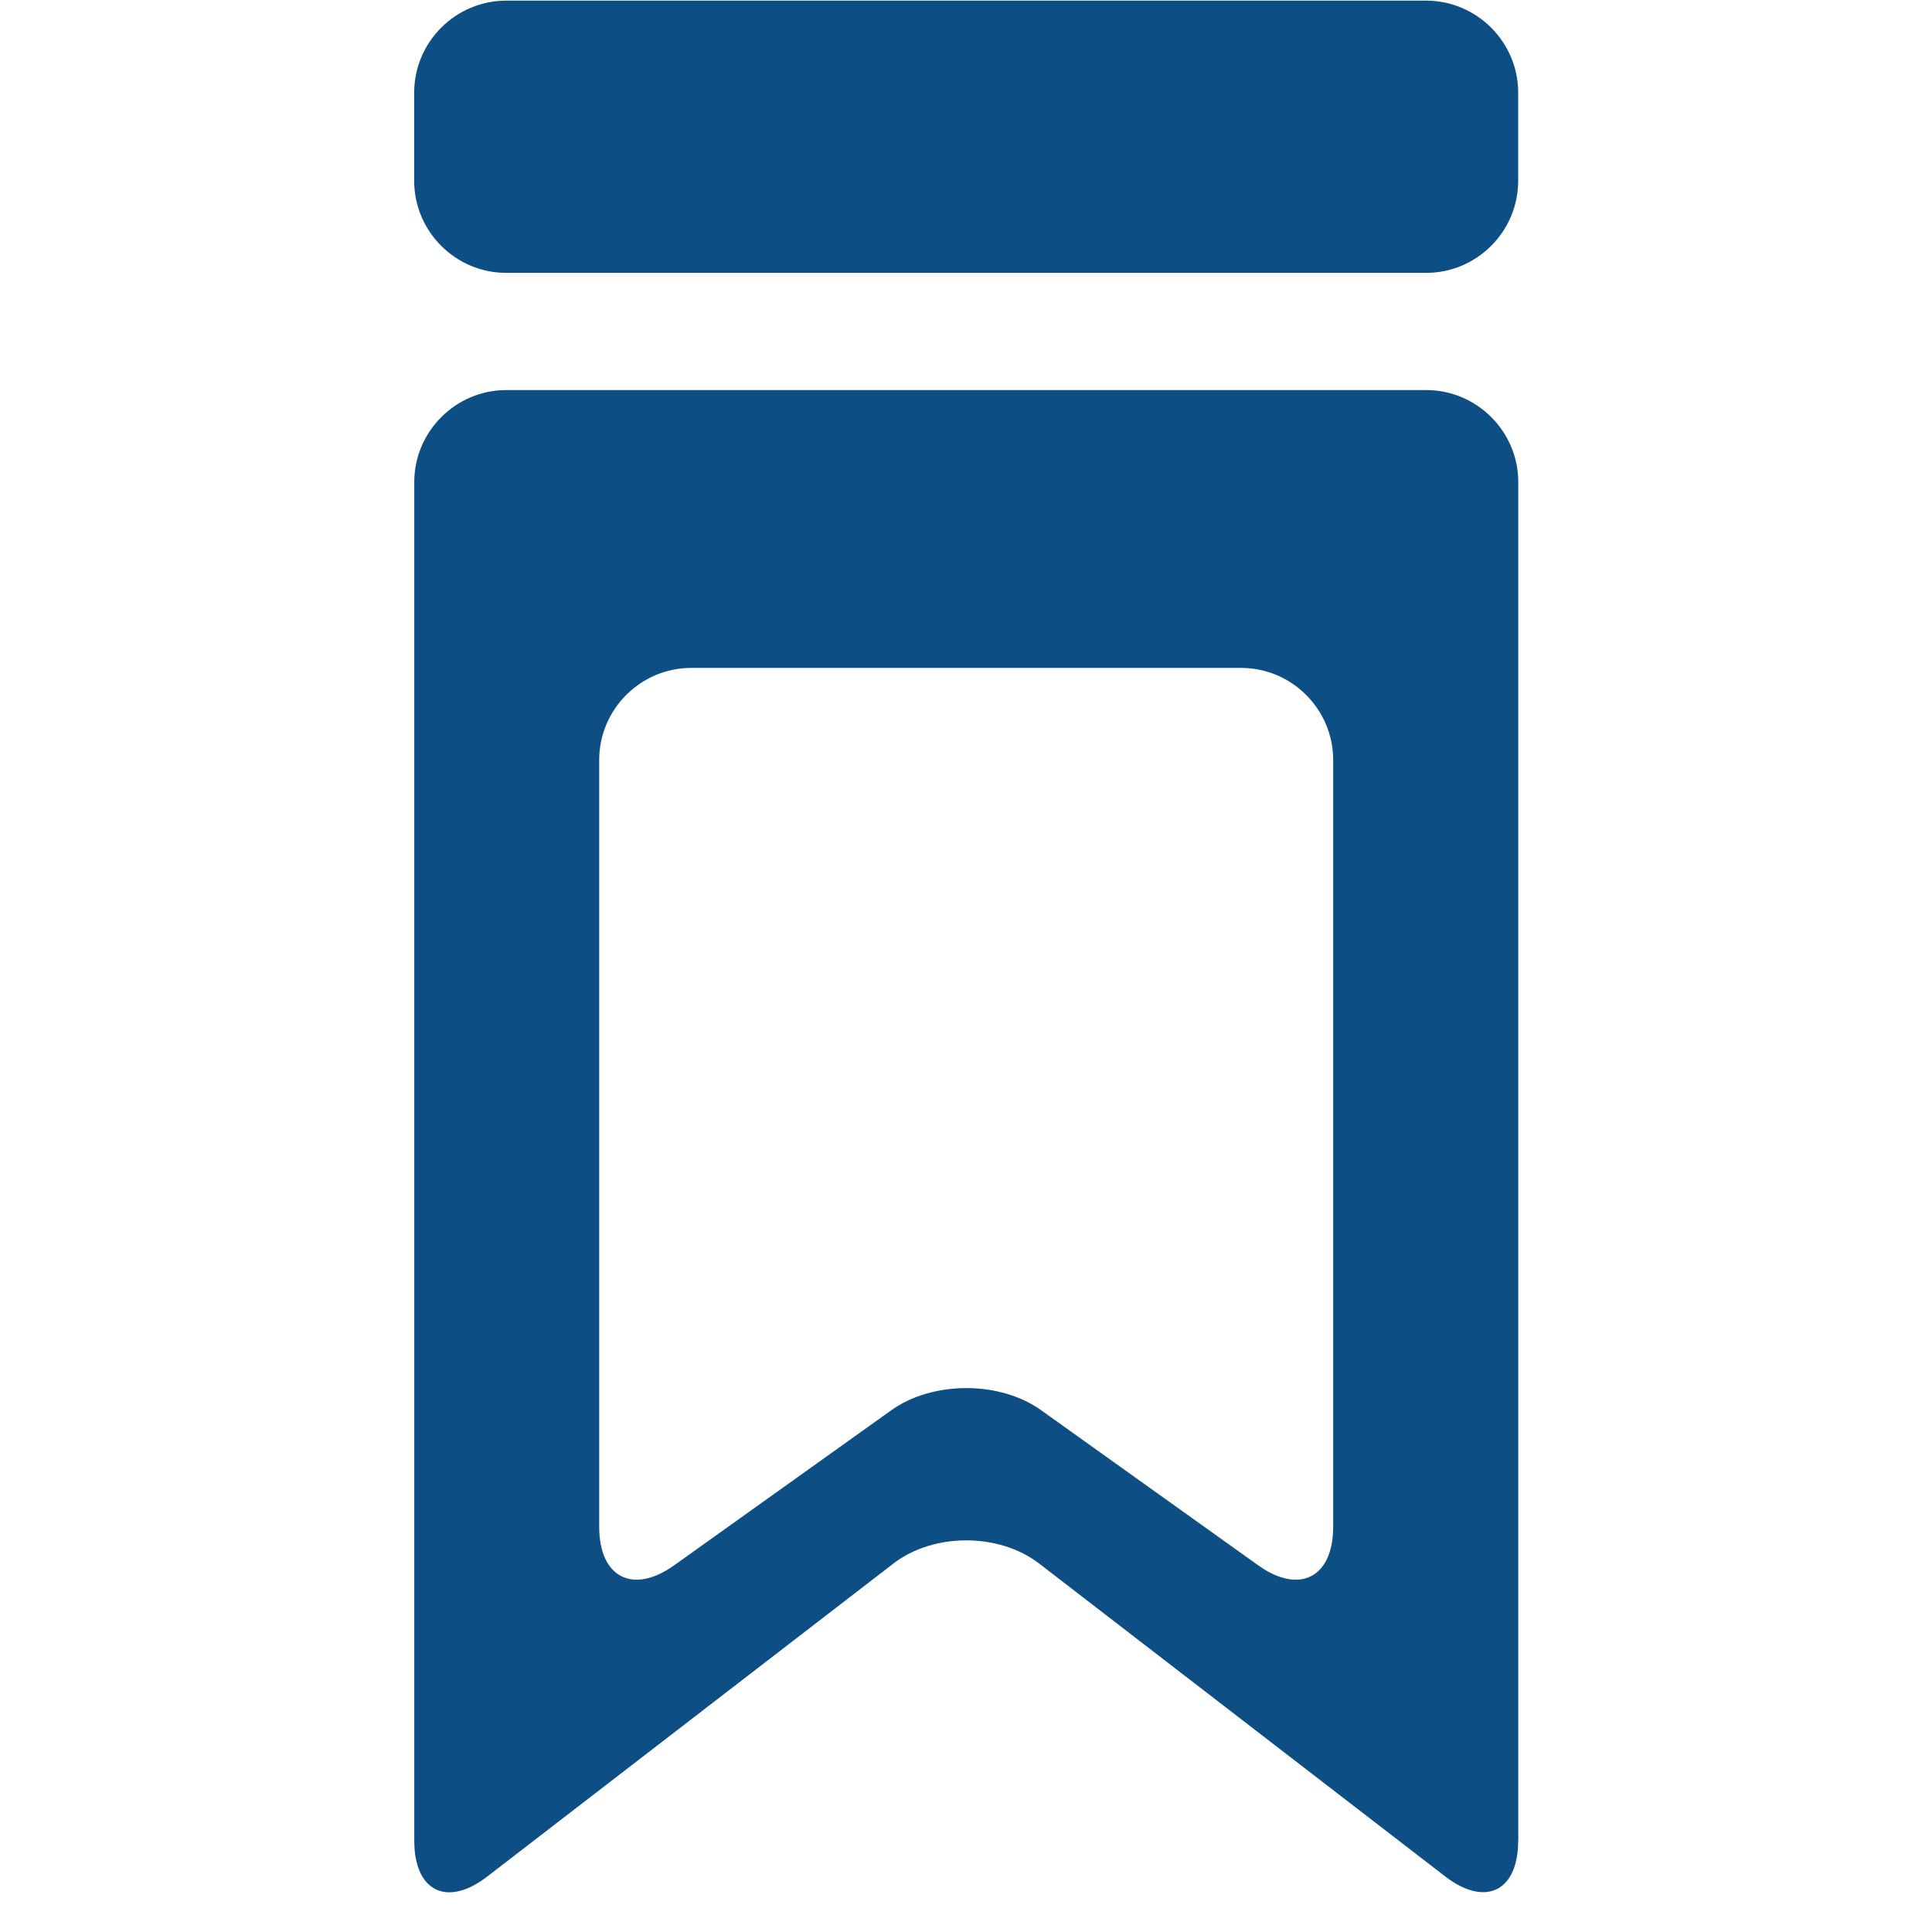
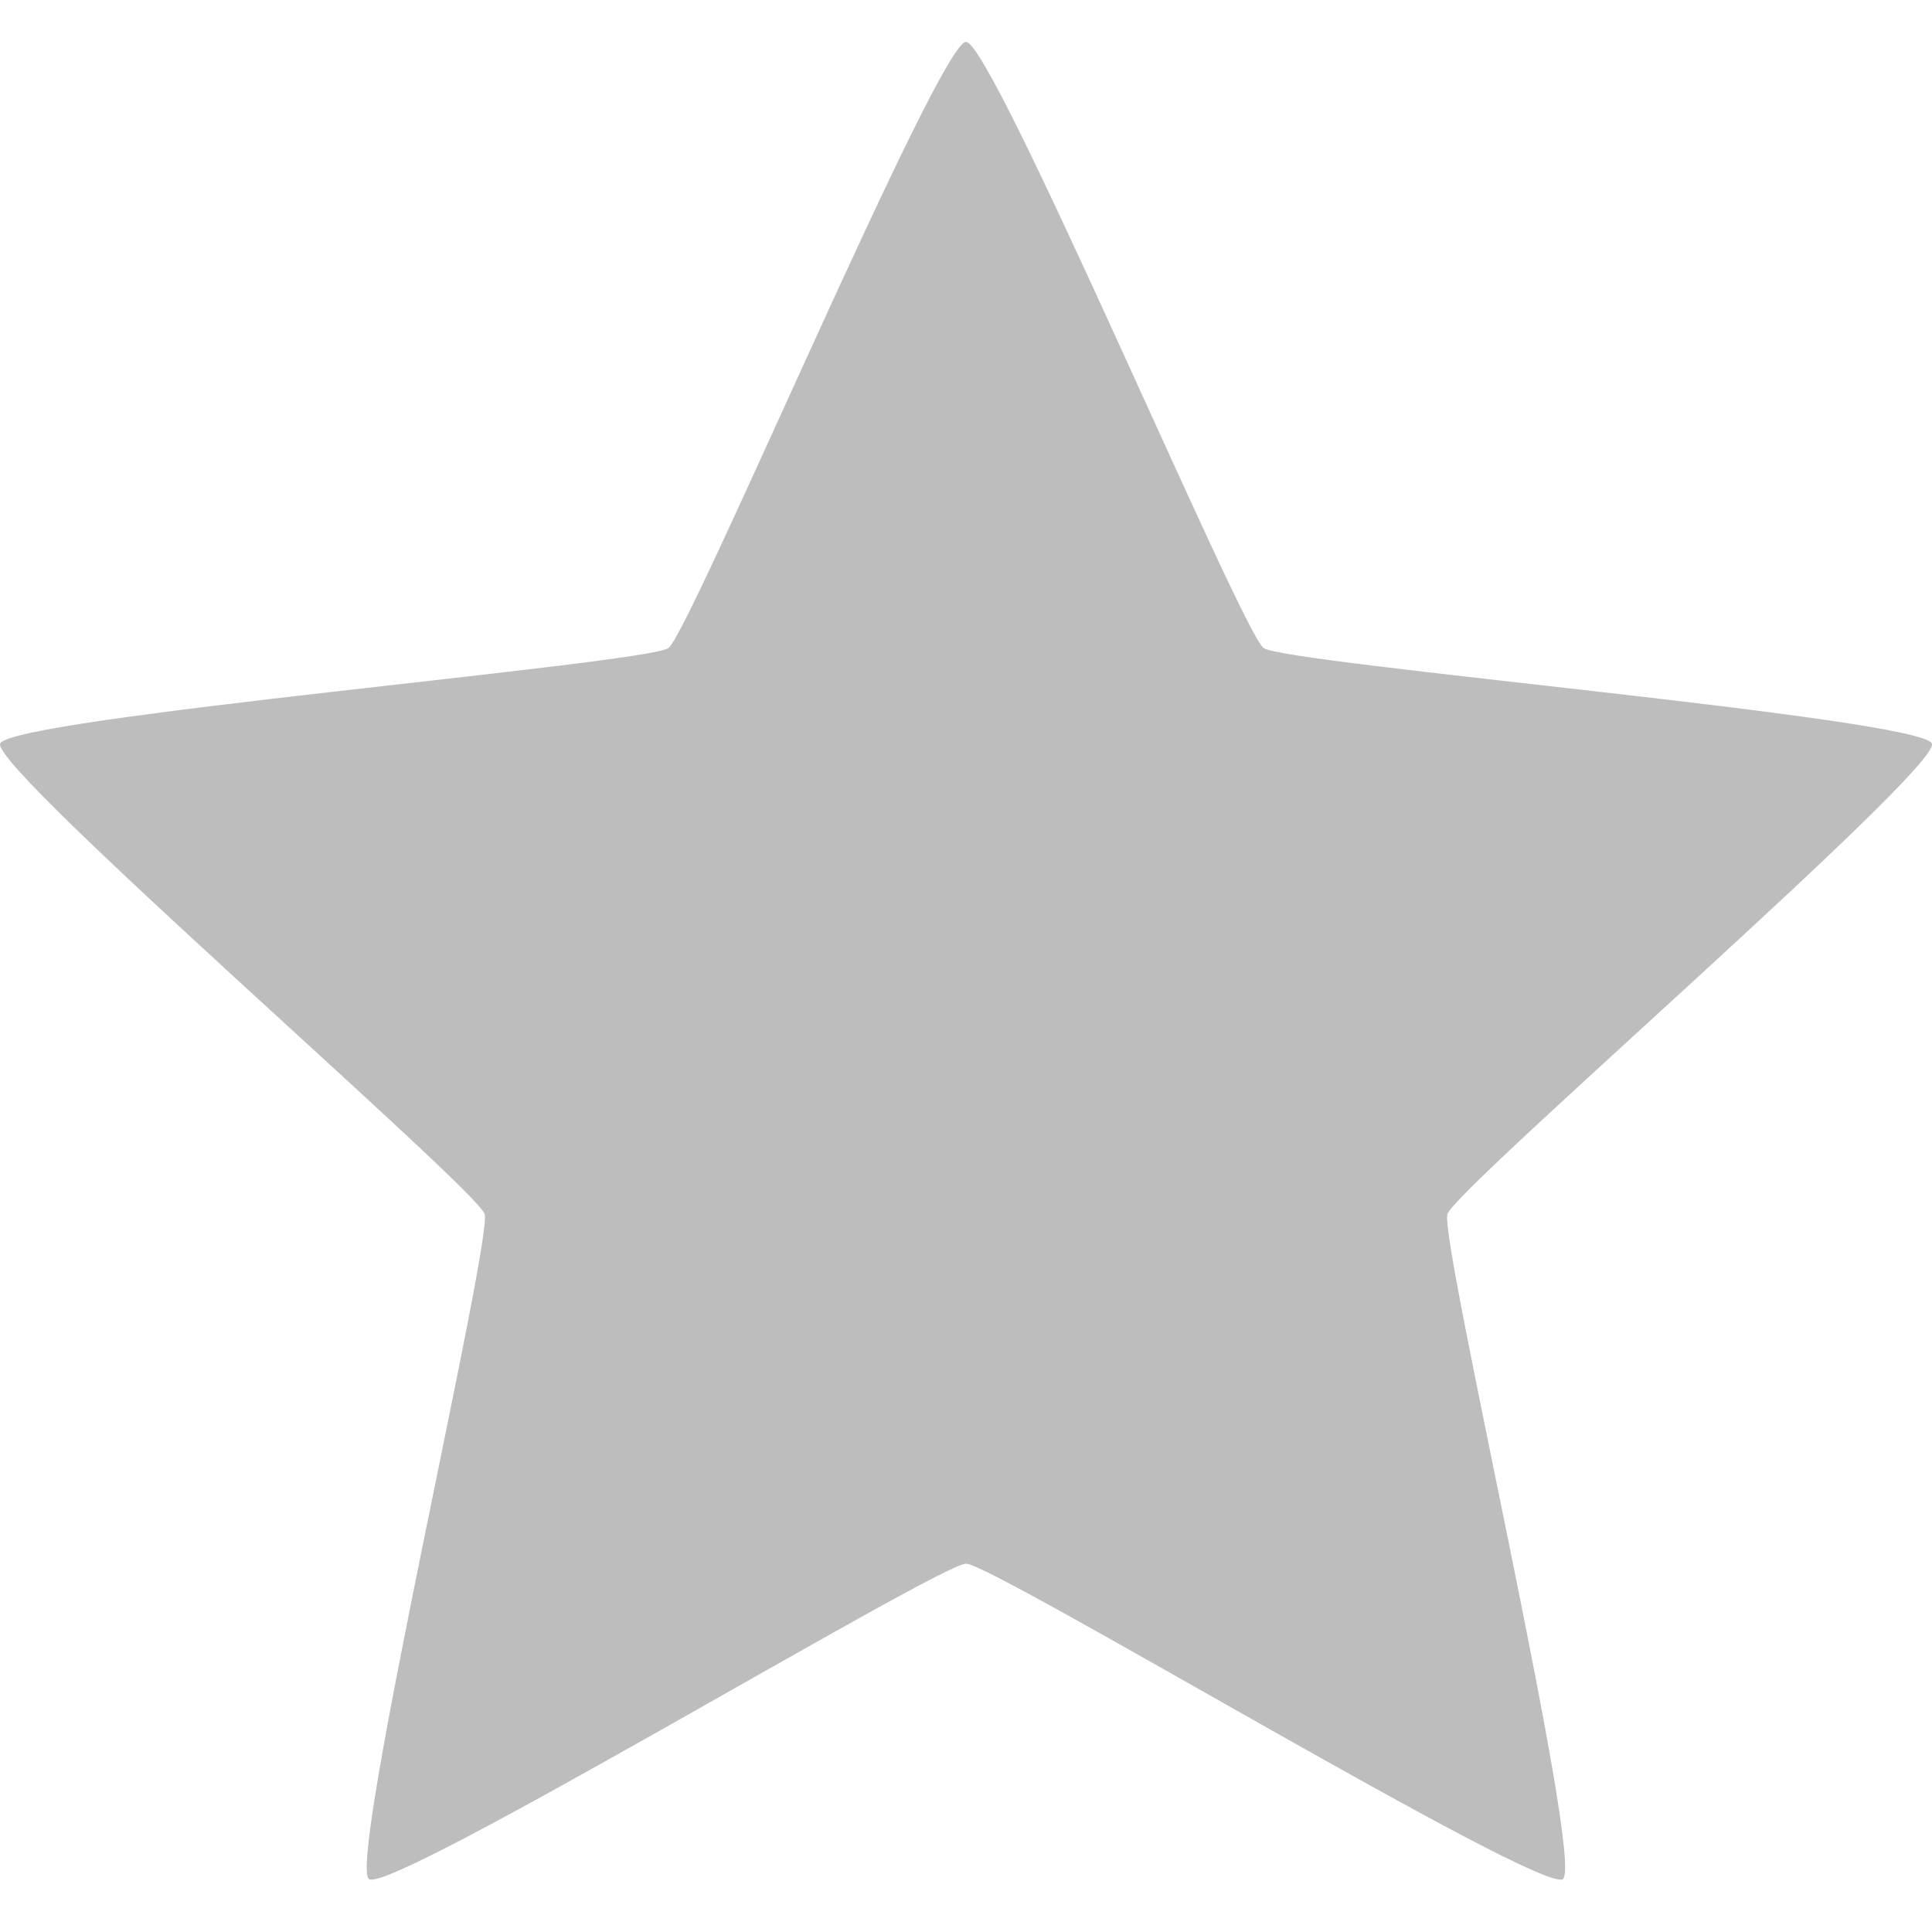
- <svg xmlns="http://www.w3.org/2000/svg" version="1.1" id="图层_1" x="0px" y="0px" width="21px" height="21px" viewBox="0 0 21 21" enable-background="new 0 0 21 21" xml:space="preserve">
-   <g>
-     <g>
-       <path fill-rule="evenodd" clip-rule="evenodd" fill="#0D4E84" d="M16.502,1.966c0,0.55-0.45,1-1,1h-10c-0.55,0-1-0.45-1-1V1.007    c0-0.55,0.45-1,1-1h10c0.55,0,1,0.45,1,1V1.966z" />
-     </g>
-     <g>
-       <path fill-rule="evenodd" clip-rule="evenodd" fill="#0D4E84" d="M16.502,20.007c0,0.55-0.356,0.725-0.792,0.39l-4.415-3.402    c-0.436-0.336-1.149-0.336-1.584,0l-4.416,3.403c-0.436,0.336-0.792,0.16-0.792-0.39V5.24c0-0.55,0.45-1,1-1h10c0.55,0,1,0.45,1,1    V20.007z M14.491,8.26c0-0.55-0.45-1-1-1H7.513c-0.55,0-1,0.45-1,1v8.336c0,0.55,0.366,0.738,0.814,0.419l2.362-1.687    c0.448-0.32,1.18-0.32,1.627,0l2.361,1.687c0.448,0.32,0.814,0.131,0.814-0.419V8.26z" />
-     </g>
-   </g>
+ <svg xmlns="http://www.w3.org/2000/svg" version="1.1" width="16" height="16" id="svg13094">
+   <defs id="defs7" />
+   <path style="color:#000000;fill:#bdbdbd;fill-opacity:1;fill-rule:nonzero;stroke:none;stroke-width:57.893;marker:none;visibility:visible;display:inline;overflow:visible;enable-background:accumulate" id="path2983" d="M 6.424,-8.5783005e-4 C 6.566,-8.5783061e-4 7.878,3.113 7.994,3.197 8.109,3.281 11.476,3.566 11.52,3.702 11.564,3.837 9.008,6.047 8.964,6.183 8.92,6.318 9.689,9.609 9.573,9.692 9.458,9.776 6.566,8.028 6.424,8.028 c -0.142,0 -3.034,1.748 -3.15,1.664 C 3.159,9.609 3.928,6.318 3.884,6.183 3.84,6.047 1.284,3.837 1.328,3.702 1.372,3.566 4.739,3.281 4.854,3.197 4.969,3.113 6.281,-8.5782949e-4 6.424,-8.5783005e-4 z" transform="matrix(1.569671,0,0,1.569671,-2.083385,0.3483721)" />
</svg>
